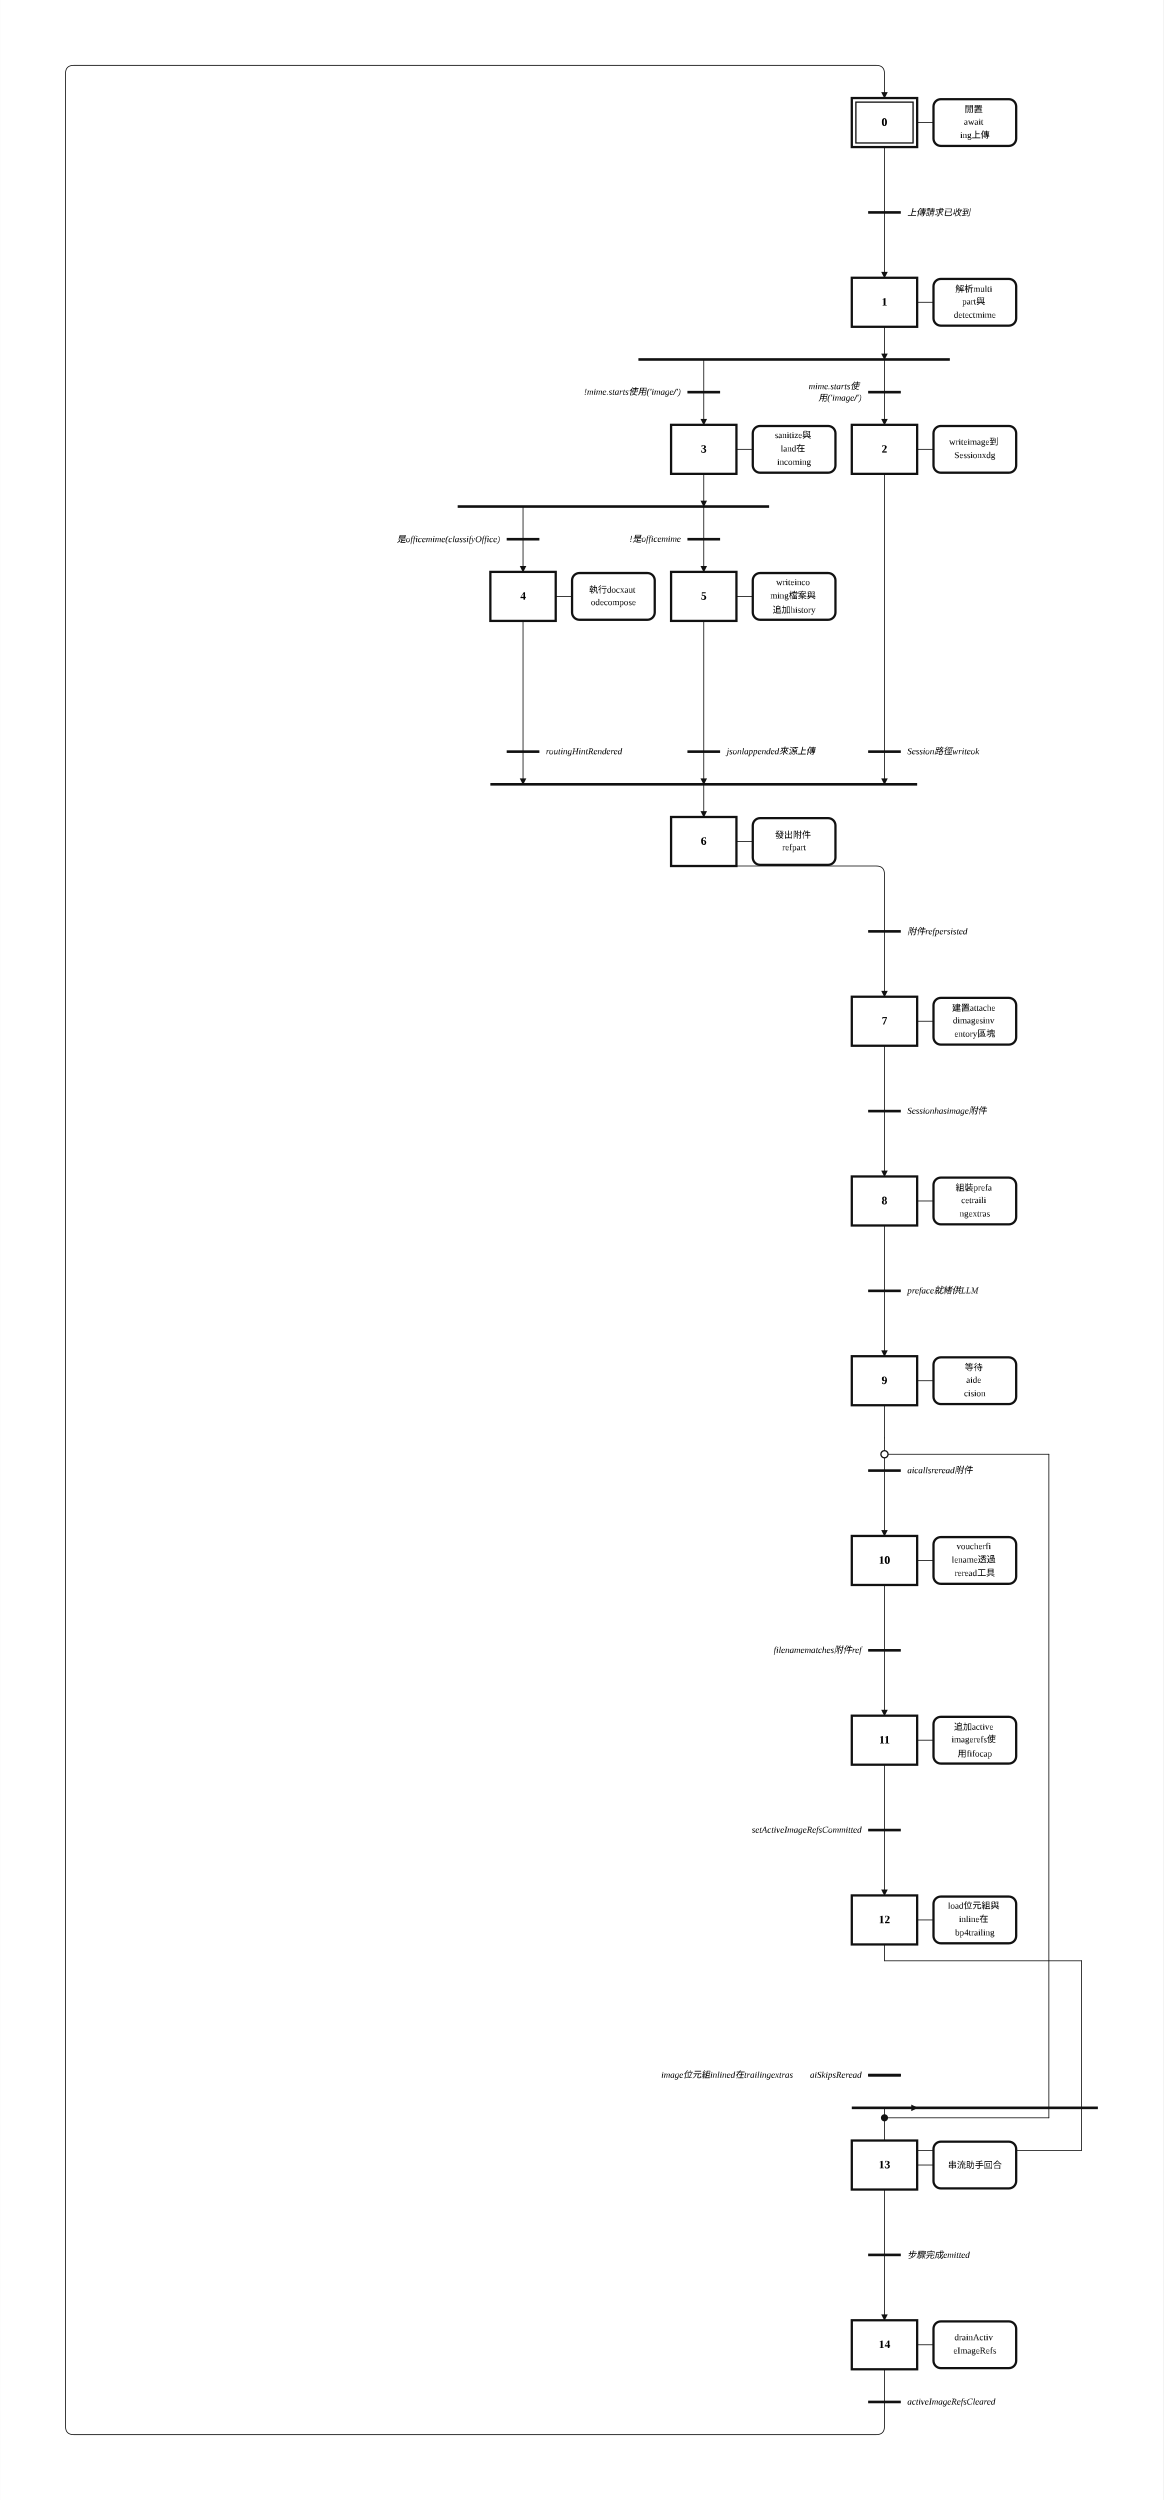
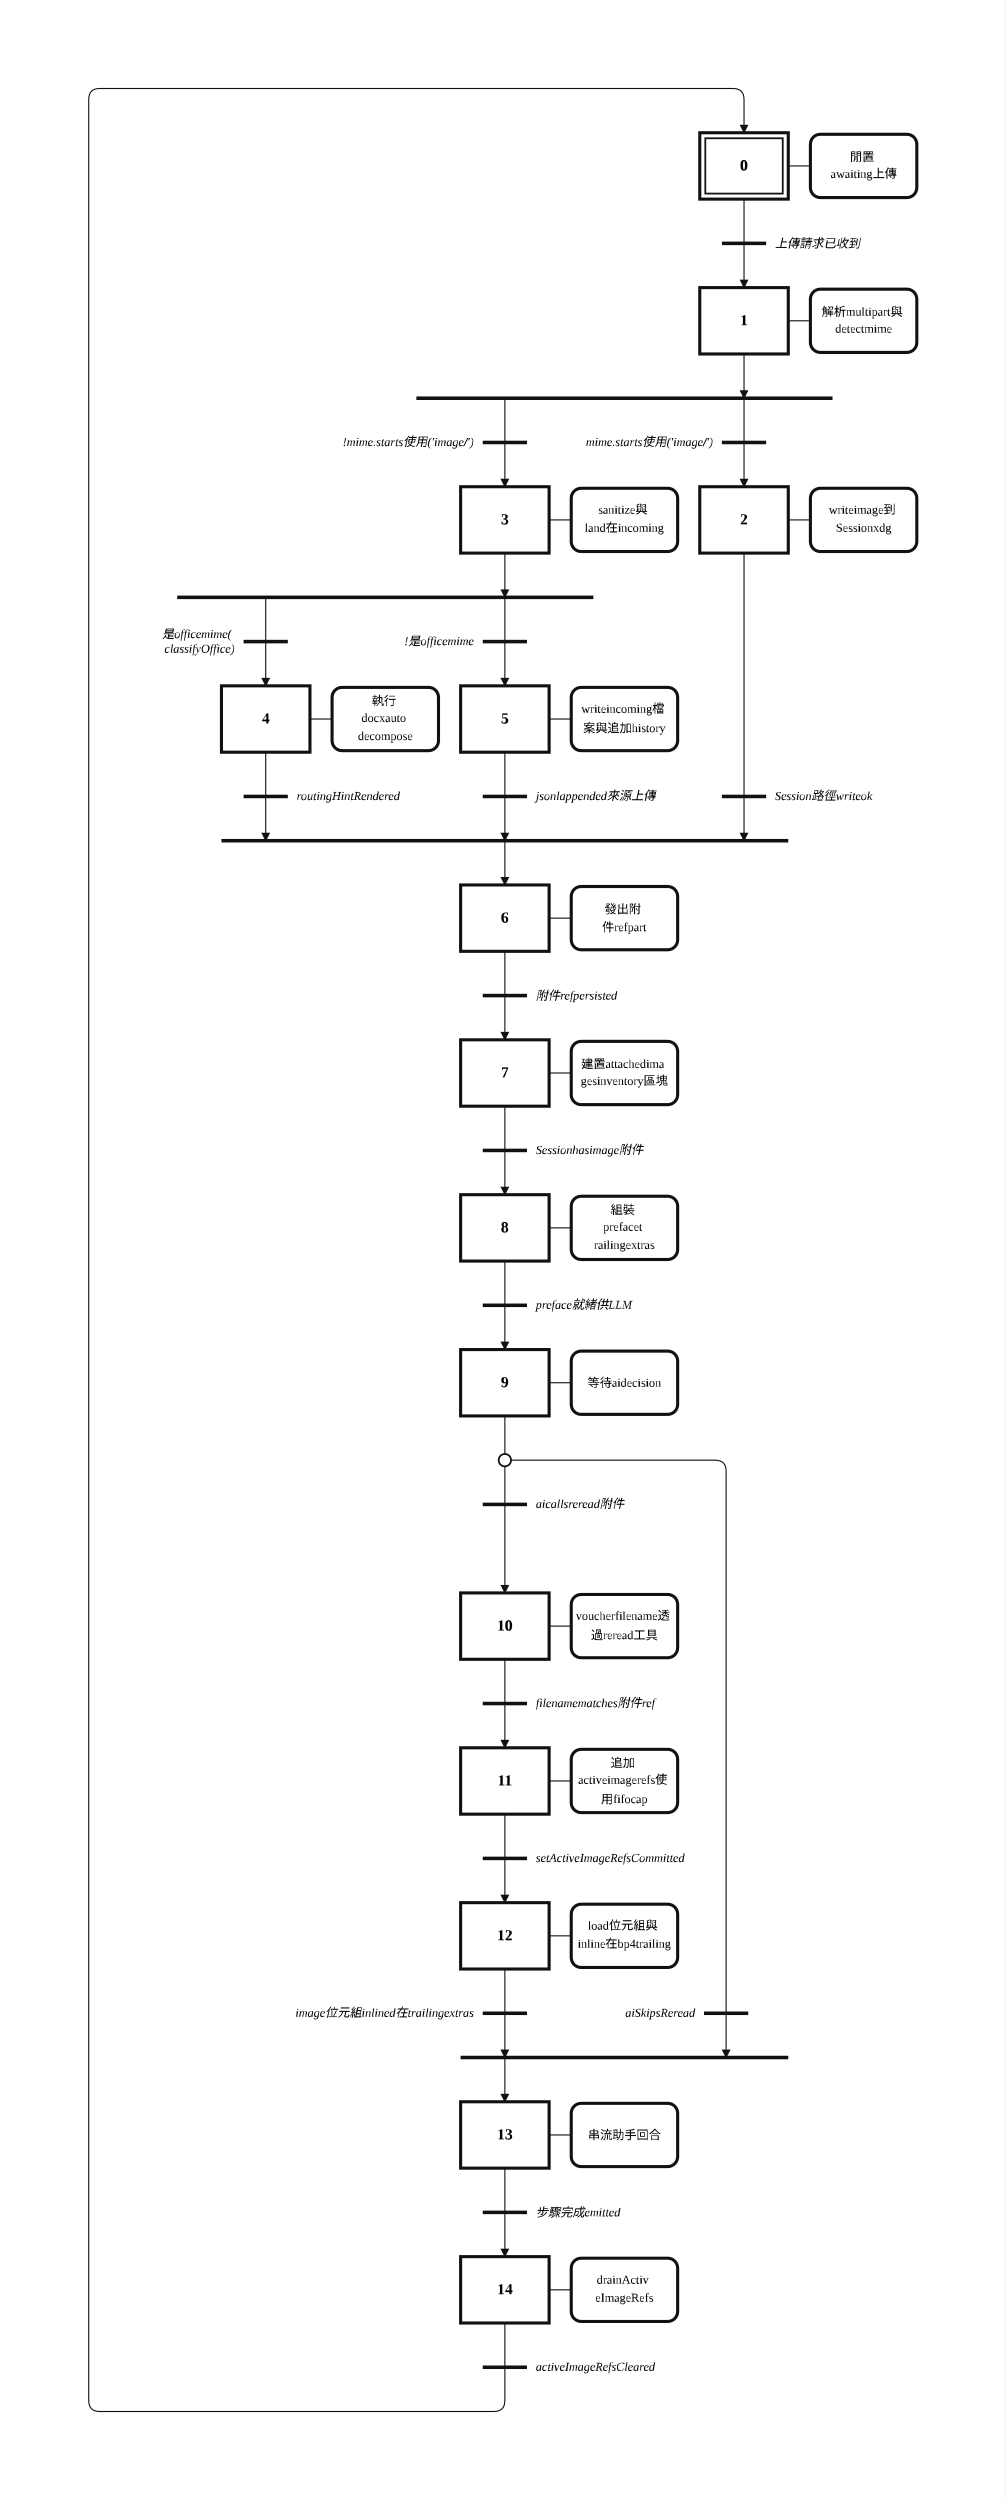
- <svg xmlns="http://www.w3.org/2000/svg" width="1424" height="3060" viewBox="-32.00 -2.00 71.18 153.00" role="img">
+ <svg xmlns="http://www.w3.org/2000/svg" width="909" height="2260" viewBox="-12.00 -2.00 45.43 113.00" role="img">
  <style>
.step{fill:#fff;stroke:#111;stroke-width:.14}.step-inner{fill:none;stroke:#111;stroke-width:.08}
.action{fill:#fff;stroke:#111;stroke-width:.14}.gate{stroke:#111;stroke-width:.16}
.edge{fill:none;stroke:#111;stroke-width:.05;stroke-linecap:round;stroke-linejoin:round}.edge-arrow{marker-end:url(#arrow)}
.flyover-mask{stroke:#fff;stroke-width:.12;stroke-linecap:round}
.flyover{fill:none;stroke:#111;stroke-width:.05;stroke-linecap:round}
.junction{fill:#111;stroke:#111;stroke-width:0}.branch-junction{fill:#fff;stroke:#111;stroke-width:.08}
.assoc{stroke:#111;stroke-width:.05}.label{font:bold .7px 'Times New Roman', 'BiauKai', 'DFKai-SB', serif;text-anchor:middle;dominant-baseline:middle}
.action-label{font:.55px 'Times New Roman', 'BiauKai', 'DFKai-SB', serif;text-anchor:middle;dominant-baseline:middle}.gate-label{font:italic .55px 'Times New Roman', 'BiauKai', 'DFKai-SB', serif;text-anchor:start;dominant-baseline:middle}.gate-label-left{font:italic .55px 'Times New Roman', 'BiauKai', 'DFKai-SB', serif;text-anchor:end;dominant-baseline:middle}
</style>
  <defs>
    <marker id="arrow" markerWidth="0.4" markerHeight="0.4" refX="0.36" refY="0.2" orient="auto" markerUnits="userSpaceOnUse">
      <path d="M 0 0 L 0.4 0.2 L 0 0.4 z" fill="#111" />
    </marker>
  </defs>
-   <rect x="-32.00" y="-2.00" width="71.18" height="153.00" fill="white" />
-   <path class="edge" d="M 22.12 7.00 L 22.12 11.00" />
-   <path class="edge edge-arrow" d="M 22.12 11.00 L 22.12 15.00" />
-   <path class="edge edge-arrow" d="M 22.12 18.00 L 22.12 20.00" />
-   <path class="edge edge-arrow" d="M 22.12 20.00 L 22.12 24.00" />
-   <path class="edge edge-arrow" d="M 11.06 20.00 L 11.06 24.00" />
-   <path class="edge edge-arrow" d="M 22.12 27.00 L 22.12 46.00" />
-   <path class="edge edge-arrow" d="M 11.06 46.00 L 11.06 48.00" />
-   <path class="edge edge-arrow" d="M 11.06 27.00 L 11.06 29.00" />
-   <path class="edge edge-arrow" d="M 0.00 29.00 L 0.00 33.00" />
-   <path class="edge edge-arrow" d="M 11.06 29.00 L 11.06 33.00" />
-   <path class="edge edge-arrow" d="M 0.00 36.00 L 0.00 46.00" />
-   <path class="edge edge-arrow" d="M 11.06 36.00 L 11.06 46.00" />
-   <path class="edge" d="M 11.06 51.00 L 21.62 51.00 Q 22.12 51.00 22.12 51.50 L 22.12 55.00" />
-   <path class="edge edge-arrow" d="M 22.12 55.00 L 22.12 59.00" />
-   <path class="edge" d="M 22.12 62.00 L 22.12 66.00" />
-   <path class="edge edge-arrow" d="M 22.12 66.00 L 22.12 70.00" />
-   <path class="edge" d="M 22.12 73.00 L 22.12 77.00" />
-   <path class="edge edge-arrow" d="M 22.12 77.00 L 22.12 81.00" />
-   <path class="edge" d="M 22.12 84.00 L 22.12 86.00" />
-   <path class="edge" d="M 22.12 86.00 L 22.12 88.00" />
-   <path class="edge edge-arrow" d="M 22.12 88.00 L 22.12 92.00" />
-   <path class="edge" d="M 22.12 87.00 L 32.18 87.00" />
-   <path class="edge" d="M 32.18 87.00 L 32.18 127.61" />
-   <path class="edge" d="M 32.18 127.61 L 22.12 127.61" />
-   <path class="edge" d="M 22.12 127.61 L 22.12 127.00" />
-   <path class="edge edge-arrow" d="M 22.12 127.00 L 24.12 127.00" />
-   <path class="edge" d="M 22.12 127.61 L 22.12 129.00" />
-   <path class="edge" d="M 22.12 95.00 L 22.12 99.00" />
-   <path class="edge edge-arrow" d="M 22.12 99.00 L 22.12 103.00" />
-   <path class="edge" d="M 22.12 106.00 L 22.12 110.00" />
-   <path class="edge edge-arrow" d="M 22.12 110.00 L 22.12 114.00" />
-   <path class="edge" d="M 22.12 117.00 L 22.12 118.00" />
-   <path class="edge" d="M 22.12 118.00 L 34.18 118.00" />
-   <path class="edge" d="M 34.18 118.00 L 34.18 129.61" />
-   <path class="edge" d="M 34.18 129.61 L 22.12 129.61" />
-   <path class="edge" d="M 22.12 129.61 L 22.12 129.00" />
-   <path class="edge" d="M 22.12 132.00 L 22.12 136.00" />
-   <path class="edge edge-arrow" d="M 22.12 136.00 L 22.12 140.00" />
-   <path class="edge" d="M 22.12 143.00 L 22.12 145.00" />
-   <path class="edge edge-arrow" d="M 22.12 145.00 L 22.12 146.50 Q 22.12 147.00 21.62 147.00 L -27.50 147.00 Q -28.00 147.00 -28.00 146.50 L -28.00 2.50 Q -28.00 2.00 -27.50 2.00 L 21.62 2.00 Q 22.12 2.00 22.12 2.50 L 22.12 4.00" />
-   <rect class="step" x="20.12" y="4.00" width="4.00" height="3.00" />
-   <rect class="step-inner" x="20.37" y="4.25" width="3.50" height="2.50" />
-   <text class="label" x="22.12" y="5.50">0</text>
-   <rect class="step" x="20.12" y="15.00" width="4.00" height="3.00" />
-   <text class="label" x="22.12" y="16.50">1</text>
-   <rect class="step" x="20.12" y="24.00" width="4.00" height="3.00" />
-   <text class="label" x="22.12" y="25.50">2</text>
-   <rect class="step" x="9.06" y="24.00" width="4.00" height="3.00" />
-   <text class="label" x="11.06" y="25.50">3</text>
-   <rect class="step" x="-2.00" y="33.00" width="4.00" height="3.00" />
-   <text class="label" x="0.00" y="34.50">4</text>
-   <rect class="step" x="9.06" y="33.00" width="4.00" height="3.00" />
-   <text class="label" x="11.06" y="34.50">5</text>
-   <rect class="step" x="9.06" y="48.00" width="4.00" height="3.00" />
-   <text class="label" x="11.06" y="49.50">6</text>
-   <rect class="step" x="20.12" y="59.00" width="4.00" height="3.00" />
-   <text class="label" x="22.12" y="60.50">7</text>
-   <rect class="step" x="20.12" y="70.00" width="4.00" height="3.00" />
-   <text class="label" x="22.12" y="71.50">8</text>
-   <rect class="step" x="20.12" y="81.00" width="4.00" height="3.00" />
-   <text class="label" x="22.12" y="82.50">9</text>
-   <rect class="step" x="20.12" y="92.00" width="4.00" height="3.00" />
-   <text class="label" x="22.12" y="93.50">10</text>
-   <rect class="step" x="20.12" y="103.00" width="4.00" height="3.00" />
-   <text class="label" x="22.12" y="104.50">11</text>
-   <rect class="step" x="20.12" y="114.00" width="4.00" height="3.00" />
-   <text class="label" x="22.12" y="115.50">12</text>
-   <rect class="step" x="20.12" y="129.00" width="4.00" height="3.00" />
-   <text class="label" x="22.12" y="130.50">13</text>
-   <rect class="step" x="20.12" y="140.00" width="4.00" height="3.00" />
-   <text class="label" x="22.12" y="141.50">14</text>
-   <line class="assoc" x1="24.12" y1="5.50" x2="25.12" y2="5.50" />
-   <rect class="action" x="25.12" y="4.07" width="5.06" height="2.86" rx="0.45" ry="0.45" />
-   <text class="action-label" x="27.65" y="4.68">
-     <tspan x="27.65" dy="0">閒置</tspan>
-     <tspan x="27.65" dy="0.82">await</tspan>
-     <tspan x="27.65" dy="0.82">ing上傳</tspan>
-   </text>
-   <line class="assoc" x1="24.12" y1="16.50" x2="25.12" y2="16.50" />
-   <rect class="action" x="25.12" y="15.07" width="5.06" height="2.86" rx="0.45" ry="0.45" />
-   <text class="action-label" x="27.65" y="15.68">
-     <tspan x="27.65" dy="0">解析multi</tspan>
-     <tspan x="27.65" dy="0.82">part與</tspan>
-     <tspan x="27.65" dy="0.82">detectmime</tspan>
-   </text>
-   <line class="assoc" x1="24.12" y1="25.50" x2="25.12" y2="25.50" />
-   <rect class="action" x="25.12" y="24.07" width="5.06" height="2.86" rx="0.45" ry="0.45" />
-   <text class="action-label" x="27.65" y="25.09">
-     <tspan x="27.65" dy="0">writeimage到</tspan>
-     <tspan x="27.65" dy="0.82">Sessionxdg</tspan>
-   </text>
-   <line class="assoc" x1="13.06" y1="25.50" x2="14.06" y2="25.50" />
-   <rect class="action" x="14.06" y="24.07" width="5.06" height="2.86" rx="0.45" ry="0.45" />
-   <text class="action-label" x="16.59" y="24.68">
-     <tspan x="16.59" dy="0">sanitize與</tspan>
-     <tspan x="16.59" dy="0.82">land在</tspan>
-     <tspan x="16.59" dy="0.82">incoming</tspan>
-   </text>
-   <line class="assoc" x1="2.00" y1="34.50" x2="3.00" y2="34.50" />
-   <rect class="action" x="3.00" y="33.07" width="5.06" height="2.86" rx="0.45" ry="0.45" />
-   <text class="action-label" x="5.53" y="34.09">
-     <tspan x="5.53" dy="0">執行docxaut</tspan>
-     <tspan x="5.53" dy="0.82">odecompose</tspan>
-   </text>
-   <line class="assoc" x1="13.06" y1="34.50" x2="14.06" y2="34.50" />
-   <rect class="action" x="14.06" y="33.07" width="5.06" height="2.86" rx="0.45" ry="0.45" />
-   <text class="action-label" x="16.59" y="33.68">
-     <tspan x="16.59" dy="0">writeinco</tspan>
-     <tspan x="16.59" dy="0.82">ming檔案與</tspan>
-     <tspan x="16.59" dy="0.82">追加history</tspan>
-   </text>
-   <line class="assoc" x1="13.06" y1="49.50" x2="14.06" y2="49.50" />
-   <rect class="action" x="14.06" y="48.07" width="5.06" height="2.86" rx="0.45" ry="0.45" />
-   <text class="action-label" x="16.59" y="49.09">
-     <tspan x="16.59" dy="0">發出附件</tspan>
-     <tspan x="16.59" dy="0.82">refpart</tspan>
-   </text>
-   <line class="assoc" x1="24.12" y1="60.50" x2="25.12" y2="60.50" />
-   <rect class="action" x="25.12" y="59.07" width="5.06" height="2.86" rx="0.45" ry="0.45" />
-   <text class="action-label" x="27.65" y="59.68">
-     <tspan x="27.65" dy="0">建置attache</tspan>
-     <tspan x="27.65" dy="0.82">dimagesinv</tspan>
-     <tspan x="27.65" dy="0.82">entory區塊</tspan>
-   </text>
-   <line class="assoc" x1="24.12" y1="71.50" x2="25.12" y2="71.50" />
-   <rect class="action" x="25.12" y="70.07" width="5.06" height="2.86" rx="0.45" ry="0.45" />
-   <text class="action-label" x="27.65" y="70.68">
-     <tspan x="27.65" dy="0">組裝prefa</tspan>
-     <tspan x="27.65" dy="0.82">cetraili</tspan>
-     <tspan x="27.65" dy="0.82">ngextras</tspan>
-   </text>
-   <line class="assoc" x1="24.12" y1="82.50" x2="25.12" y2="82.50" />
-   <rect class="action" x="25.12" y="81.07" width="5.06" height="2.86" rx="0.45" ry="0.45" />
-   <text class="action-label" x="27.65" y="81.68">
-     <tspan x="27.65" dy="0">等待</tspan>
-     <tspan x="27.65" dy="0.82">aide</tspan>
-     <tspan x="27.65" dy="0.82">cision</tspan>
-   </text>
-   <line class="assoc" x1="24.12" y1="93.50" x2="25.12" y2="93.50" />
-   <rect class="action" x="25.12" y="92.07" width="5.06" height="2.86" rx="0.45" ry="0.45" />
-   <text class="action-label" x="27.65" y="92.68">
-     <tspan x="27.65" dy="0">voucherfi</tspan>
-     <tspan x="27.65" dy="0.82">lename透過</tspan>
-     <tspan x="27.65" dy="0.82">reread工具</tspan>
-   </text>
-   <line class="assoc" x1="24.12" y1="104.50" x2="25.12" y2="104.50" />
-   <rect class="action" x="25.12" y="103.07" width="5.06" height="2.86" rx="0.45" ry="0.45" />
-   <text class="action-label" x="27.65" y="103.68">
-     <tspan x="27.65" dy="0">追加active</tspan>
-     <tspan x="27.65" dy="0.82">imagerefs使</tspan>
-     <tspan x="27.65" dy="0.82">用fifocap</tspan>
-   </text>
-   <line class="assoc" x1="24.12" y1="115.50" x2="25.12" y2="115.50" />
-   <rect class="action" x="25.12" y="114.07" width="5.06" height="2.86" rx="0.45" ry="0.45" />
-   <text class="action-label" x="27.65" y="114.68">
-     <tspan x="27.65" dy="0">load位元組與</tspan>
-     <tspan x="27.65" dy="0.82">inline在</tspan>
-     <tspan x="27.65" dy="0.82">bp4trailing</tspan>
-   </text>
-   <line class="assoc" x1="24.12" y1="130.50" x2="25.12" y2="130.50" />
-   <rect class="action" x="25.12" y="129.07" width="5.06" height="2.86" rx="0.45" ry="0.45" />
-   <text class="action-label" x="27.65" y="130.50">
-     <tspan x="27.65" dy="0">串流助手回合</tspan>
-   </text>
-   <line class="assoc" x1="24.12" y1="141.50" x2="25.12" y2="141.50" />
-   <rect class="action" x="25.12" y="140.07" width="5.06" height="2.86" rx="0.45" ry="0.45" />
-   <text class="action-label" x="27.65" y="141.09">
-     <tspan x="27.65" dy="0">drainActiv</tspan>
-     <tspan x="27.65" dy="0.82">eImageRefs</tspan>
-   </text>
-   <line class="gate" x1="21.12" y1="11.00" x2="23.12" y2="11.00" />
-   <text class="gate-label" x="23.52" y="11.00">
-     <tspan x="23.52" dy="0">上傳請求已收到</tspan>
-   </text>
-   <line class="gate" x1="7.06" y1="20.00" x2="26.12" y2="20.00" />
-   <line class="gate" x1="-2.00" y1="46.00" x2="24.12" y2="46.00" />
-   <line class="gate" x1="-4.00" y1="29.00" x2="15.06" y2="29.00" />
-   <line class="gate" x1="21.12" y1="55.00" x2="23.12" y2="55.00" />
-   <text class="gate-label" x="23.52" y="55.00">
-     <tspan x="23.52" dy="0">附件refpersisted</tspan>
-   </text>
-   <line class="gate" x1="21.12" y1="66.00" x2="23.12" y2="66.00" />
-   <text class="gate-label" x="23.52" y="66.00">
-     <tspan x="23.52" dy="0">Sessionhasimage附件</tspan>
-   </text>
-   <line class="gate" x1="21.12" y1="77.00" x2="23.12" y2="77.00" />
-   <text class="gate-label" x="23.52" y="77.00">
-     <tspan x="23.52" dy="0">preface就緒供LLM</tspan>
-   </text>
-   <line class="gate" x1="21.12" y1="88.00" x2="23.12" y2="88.00" />
-   <text class="gate-label" x="23.52" y="88.00">
-     <tspan x="23.52" dy="0">aicallsreread附件</tspan>
-   </text>
-   <line class="gate" x1="20.12" y1="127.00" x2="35.18" y2="127.00" />
-   <line class="gate" x1="21.12" y1="99.00" x2="23.12" y2="99.00" />
-   <text class="gate-label-left" x="20.72" y="99.00">
-     <tspan x="20.72" dy="0">filenamematches附件ref</tspan>
-   </text>
-   <line class="gate" x1="21.12" y1="110.00" x2="23.12" y2="110.00" />
-   <text class="gate-label-left" x="20.72" y="110.00">
-     <tspan x="20.72" dy="0">setActiveImageRefsCommitted</tspan>
-   </text>
-   <line class="gate" x1="21.12" y1="136.00" x2="23.12" y2="136.00" />
-   <text class="gate-label" x="23.52" y="136.00">
-     <tspan x="23.52" dy="0">步驟完成emitted</tspan>
-   </text>
-   <line class="gate" x1="21.12" y1="145.00" x2="23.12" y2="145.00" />
-   <text class="gate-label" x="23.52" y="145.00">
-     <tspan x="23.52" dy="0">activeImageRefsCleared</tspan>
-   </text>
-   <line class="gate" x1="21.12" y1="22.00" x2="23.12" y2="22.00" />
-   <text class="gate-label-left" x="20.72" y="21.66">
-     <tspan x="20.72" dy="0">mime.starts使</tspan>
-     <tspan x="20.72" dy="0.68">用('image/')</tspan>
-   </text>
-   <line class="gate" x1="10.06" y1="22.00" x2="12.06" y2="22.00" />
-   <text class="gate-label-left" x="9.66" y="22.00">
-     <tspan x="9.66" dy="0">!mime.starts使用('image/')</tspan>
-   </text>
-   <line class="gate" x1="21.12" y1="44.00" x2="23.12" y2="44.00" />
-   <text class="gate-label" x="23.52" y="44.00">
-     <tspan x="23.52" dy="0">Session路徑writeok</tspan>
-   </text>
-   <line class="gate" x1="-1.00" y1="31.00" x2="1.00" y2="31.00" />
-   <text class="gate-label-left" x="-1.40" y="31.00">
-     <tspan x="-1.40" dy="0">是officemime(classifyOffice)</tspan>
-   </text>
-   <line class="gate" x1="10.06" y1="31.00" x2="12.06" y2="31.00" />
-   <text class="gate-label-left" x="9.66" y="31.00">
-     <tspan x="9.66" dy="0">!是officemime</tspan>
-   </text>
-   <line class="gate" x1="-1.00" y1="44.00" x2="1.00" y2="44.00" />
-   <text class="gate-label" x="1.40" y="44.00">
+   <rect x="-12.00" y="-2.00" width="45.43" height="113.00" fill="white" />
+   <path class="edge" d="M 21.62 7.00 L 21.62 9.00" />
+   <path class="edge edge-arrow" d="M 21.62 9.00 L 21.62 11.00" />
+   <path class="edge edge-arrow" d="M 21.62 14.00 L 21.62 16.00" />
+   <path class="edge edge-arrow" d="M 21.62 16.00 L 21.62 20.00" />
+   <path class="edge edge-arrow" d="M 10.81 16.00 L 10.81 20.00" />
+   <path class="edge edge-arrow" d="M 21.62 23.00 L 21.62 36.00" />
+   <path class="edge edge-arrow" d="M 10.81 36.00 L 10.81 38.00" />
+   <path class="edge edge-arrow" d="M 10.81 23.00 L 10.81 25.00" />
+   <path class="edge edge-arrow" d="M 0.00 25.00 L 0.00 29.00" />
+   <path class="edge edge-arrow" d="M 10.81 25.00 L 10.81 29.00" />
+   <path class="edge edge-arrow" d="M 0.00 32.00 L 0.00 36.00" />
+   <path class="edge edge-arrow" d="M 10.81 32.00 L 10.81 36.00" />
+   <path class="edge" d="M 10.81 41.00 L 10.81 43.00" />
+   <path class="edge edge-arrow" d="M 10.81 43.00 L 10.81 45.00" />
+   <path class="edge" d="M 10.81 48.00 L 10.81 50.00" />
+   <path class="edge edge-arrow" d="M 10.81 50.00 L 10.81 52.00" />
+   <path class="edge" d="M 10.81 55.00 L 10.81 57.00" />
+   <path class="edge edge-arrow" d="M 10.81 57.00 L 10.81 59.00" />
+   <path class="edge" d="M 10.81 62.00 L 10.81 64.00" />
+   <path class="edge" d="M 10.81 64.00 L 10.81 66.00" />
+   <path class="edge edge-arrow" d="M 10.81 66.00 L 10.81 70.00" />
+   <path class="edge edge-arrow" d="M 10.81 64.00 L 20.31 64.00 Q 20.81 64.00 20.81 64.50 L 20.81 91.00" />
+   <path class="edge edge-arrow" d="M 10.81 91.00 L 10.81 93.00" />
+   <path class="edge" d="M 10.81 73.00 L 10.81 75.00" />
+   <path class="edge edge-arrow" d="M 10.81 75.00 L 10.81 77.00" />
+   <path class="edge" d="M 10.81 80.00 L 10.81 82.00" />
+   <path class="edge edge-arrow" d="M 10.81 82.00 L 10.81 84.00" />
+   <path class="edge edge-arrow" d="M 10.81 87.00 L 10.81 91.00" />
+   <path class="edge" d="M 10.81 96.00 L 10.81 98.00" />
+   <path class="edge edge-arrow" d="M 10.81 98.00 L 10.81 100.00" />
+   <path class="edge" d="M 10.81 103.00 L 10.81 105.00" />
+   <path class="edge edge-arrow" d="M 10.81 105.00 L 10.81 106.50 Q 10.81 107.00 10.31 107.00 L -7.50 107.00 Q -8.00 107.00 -8.00 106.50 L -8.00 2.50 Q -8.00 2.00 -7.50 2.00 L 21.12 2.00 Q 21.62 2.00 21.62 2.50 L 21.62 4.00" />
+   <rect class="step" x="19.62" y="4.00" width="4.00" height="3.00" />
+   <rect class="step-inner" x="19.87" y="4.25" width="3.50" height="2.50" />
+   <text class="label" x="21.62" y="5.50">0</text>
+   <rect class="step" x="19.62" y="11.00" width="4.00" height="3.00" />
+   <text class="label" x="21.62" y="12.50">1</text>
+   <rect class="step" x="19.62" y="20.00" width="4.00" height="3.00" />
+   <text class="label" x="21.62" y="21.50">2</text>
+   <rect class="step" x="8.81" y="20.00" width="4.00" height="3.00" />
+   <text class="label" x="10.81" y="21.50">3</text>
+   <rect class="step" x="-2.00" y="29.00" width="4.00" height="3.00" />
+   <text class="label" x="0.00" y="30.50">4</text>
+   <rect class="step" x="8.81" y="29.00" width="4.00" height="3.00" />
+   <text class="label" x="10.81" y="30.50">5</text>
+   <rect class="step" x="8.81" y="38.00" width="4.00" height="3.00" />
+   <text class="label" x="10.81" y="39.50">6</text>
+   <rect class="step" x="8.81" y="45.00" width="4.00" height="3.00" />
+   <text class="label" x="10.81" y="46.50">7</text>
+   <rect class="step" x="8.81" y="52.00" width="4.00" height="3.00" />
+   <text class="label" x="10.81" y="53.50">8</text>
+   <rect class="step" x="8.81" y="59.00" width="4.00" height="3.00" />
+   <text class="label" x="10.81" y="60.50">9</text>
+   <rect class="step" x="8.81" y="70.00" width="4.00" height="3.00" />
+   <text class="label" x="10.81" y="71.50">10</text>
+   <rect class="step" x="8.81" y="77.00" width="4.00" height="3.00" />
+   <text class="label" x="10.81" y="78.50">11</text>
+   <rect class="step" x="8.81" y="84.00" width="4.00" height="3.00" />
+   <text class="label" x="10.81" y="85.50">12</text>
+   <rect class="step" x="8.81" y="93.00" width="4.00" height="3.00" />
+   <text class="label" x="10.81" y="94.50">13</text>
+   <rect class="step" x="8.81" y="100.00" width="4.00" height="3.00" />
+   <text class="label" x="10.81" y="101.50">14</text>
+   <line class="assoc" x1="23.62" y1="5.50" x2="24.62" y2="5.50" />
+   <rect class="action" x="24.62" y="4.07" width="4.81" height="2.86" rx="0.45" ry="0.45" />
+   <text class="action-label" x="27.03" y="5.09">
+     <tspan x="27.03" dy="0">閒置</tspan>
+     <tspan x="27.03" dy="0.82">awaiting上傳</tspan>
+   </text>
+   <line class="assoc" x1="23.62" y1="12.50" x2="24.62" y2="12.50" />
+   <rect class="action" x="24.62" y="11.07" width="4.81" height="2.86" rx="0.45" ry="0.45" />
+   <text class="action-label" x="27.03" y="12.09">
+     <tspan x="27.03" dy="0">解析multipart與</tspan>
+     <tspan x="27.03" dy="0.82">detectmime</tspan>
+   </text>
+   <line class="assoc" x1="23.62" y1="21.50" x2="24.62" y2="21.50" />
+   <rect class="action" x="24.62" y="20.07" width="4.81" height="2.86" rx="0.45" ry="0.45" />
+   <text class="action-label" x="27.03" y="21.09">
+     <tspan x="27.03" dy="0">writeimage到</tspan>
+     <tspan x="27.03" dy="0.82">Sessionxdg</tspan>
+   </text>
+   <line class="assoc" x1="12.81" y1="21.50" x2="13.81" y2="21.50" />
+   <rect class="action" x="13.81" y="20.07" width="4.81" height="2.86" rx="0.45" ry="0.45" />
+   <text class="action-label" x="16.21" y="21.09">
+     <tspan x="16.21" dy="0">sanitize與</tspan>
+     <tspan x="16.21" dy="0.82">land在incoming</tspan>
+   </text>
+   <line class="assoc" x1="2.00" y1="30.50" x2="3.00" y2="30.50" />
+   <rect class="action" x="3.00" y="29.07" width="4.81" height="2.86" rx="0.45" ry="0.45" />
+   <text class="action-label" x="5.41" y="29.68">
+     <tspan x="5.41" dy="0">執行</tspan>
+     <tspan x="5.41" dy="0.82">docxauto</tspan>
+     <tspan x="5.41" dy="0.82">decompose</tspan>
+   </text>
+   <line class="assoc" x1="12.81" y1="30.50" x2="13.81" y2="30.50" />
+   <rect class="action" x="13.81" y="29.07" width="4.81" height="2.86" rx="0.45" ry="0.45" />
+   <text class="action-label" x="16.21" y="30.09">
+     <tspan x="16.21" dy="0">writeincoming檔</tspan>
+     <tspan x="16.21" dy="0.82">案與追加history</tspan>
+   </text>
+   <line class="assoc" x1="12.81" y1="39.50" x2="13.81" y2="39.50" />
+   <rect class="action" x="13.81" y="38.07" width="4.81" height="2.86" rx="0.45" ry="0.45" />
+   <text class="action-label" x="16.21" y="39.09">
+     <tspan x="16.21" dy="0">發出附</tspan>
+     <tspan x="16.21" dy="0.82">件refpart</tspan>
+   </text>
+   <line class="assoc" x1="12.81" y1="46.50" x2="13.81" y2="46.50" />
+   <rect class="action" x="13.81" y="45.07" width="4.81" height="2.86" rx="0.45" ry="0.45" />
+   <text class="action-label" x="16.21" y="46.09">
+     <tspan x="16.21" dy="0">建置attachedima</tspan>
+     <tspan x="16.21" dy="0.82">gesinventory區塊</tspan>
+   </text>
+   <line class="assoc" x1="12.81" y1="53.50" x2="13.81" y2="53.50" />
+   <rect class="action" x="13.81" y="52.07" width="4.81" height="2.86" rx="0.45" ry="0.45" />
+   <text class="action-label" x="16.21" y="52.68">
+     <tspan x="16.21" dy="0">組裝</tspan>
+     <tspan x="16.21" dy="0.82">prefacet</tspan>
+     <tspan x="16.21" dy="0.82">railingextras</tspan>
+   </text>
+   <line class="assoc" x1="12.81" y1="60.50" x2="13.81" y2="60.50" />
+   <rect class="action" x="13.81" y="59.07" width="4.81" height="2.86" rx="0.45" ry="0.45" />
+   <text class="action-label" x="16.21" y="60.50">
+     <tspan x="16.21" dy="0">等待aidecision</tspan>
+   </text>
+   <line class="assoc" x1="12.81" y1="71.50" x2="13.81" y2="71.50" />
+   <rect class="action" x="13.81" y="70.07" width="4.81" height="2.86" rx="0.45" ry="0.45" />
+   <text class="action-label" x="16.21" y="71.09">
+     <tspan x="16.21" dy="0">voucherfilename透</tspan>
+     <tspan x="16.21" dy="0.82">過reread工具</tspan>
+   </text>
+   <line class="assoc" x1="12.81" y1="78.50" x2="13.81" y2="78.50" />
+   <rect class="action" x="13.81" y="77.07" width="4.81" height="2.86" rx="0.45" ry="0.45" />
+   <text class="action-label" x="16.21" y="77.68">
+     <tspan x="16.21" dy="0">追加</tspan>
+     <tspan x="16.21" dy="0.82">activeimagerefs使</tspan>
+     <tspan x="16.21" dy="0.82">用fifocap</tspan>
+   </text>
+   <line class="assoc" x1="12.81" y1="85.50" x2="13.81" y2="85.50" />
+   <rect class="action" x="13.81" y="84.07" width="4.81" height="2.86" rx="0.45" ry="0.45" />
+   <text class="action-label" x="16.21" y="85.09">
+     <tspan x="16.21" dy="0">load位元組與</tspan>
+     <tspan x="16.21" dy="0.82">inline在bp4trailing</tspan>
+   </text>
+   <line class="assoc" x1="12.81" y1="94.50" x2="13.81" y2="94.50" />
+   <rect class="action" x="13.81" y="93.07" width="4.81" height="2.86" rx="0.45" ry="0.45" />
+   <text class="action-label" x="16.21" y="94.50">
+     <tspan x="16.21" dy="0">串流助手回合</tspan>
+   </text>
+   <line class="assoc" x1="12.81" y1="101.50" x2="13.81" y2="101.50" />
+   <rect class="action" x="13.81" y="100.07" width="4.81" height="2.86" rx="0.45" ry="0.45" />
+   <text class="action-label" x="16.21" y="101.09">
+     <tspan x="16.21" dy="0">drainActiv</tspan>
+     <tspan x="16.21" dy="0.82">eImageRefs</tspan>
+   </text>
+   <line class="gate" x1="20.62" y1="9.00" x2="22.62" y2="9.00" />
+   <text class="gate-label" x="23.02" y="9.00">
+     <tspan x="23.02" dy="0">上傳請求已收到</tspan>
+   </text>
+   <line class="gate" x1="6.81" y1="16.00" x2="25.62" y2="16.00" />
+   <line class="gate" x1="-2.00" y1="36.00" x2="23.62" y2="36.00" />
+   <line class="gate" x1="-4.00" y1="25.00" x2="14.81" y2="25.00" />
+   <line class="gate" x1="9.81" y1="43.00" x2="11.81" y2="43.00" />
+   <text class="gate-label" x="12.21" y="43.00">
+     <tspan x="12.21" dy="0">附件refpersisted</tspan>
+   </text>
+   <line class="gate" x1="9.81" y1="50.00" x2="11.81" y2="50.00" />
+   <text class="gate-label" x="12.21" y="50.00">
+     <tspan x="12.21" dy="0">Sessionhasimage附件</tspan>
+   </text>
+   <line class="gate" x1="9.81" y1="57.00" x2="11.81" y2="57.00" />
+   <text class="gate-label" x="12.21" y="57.00">
+     <tspan x="12.21" dy="0">preface就緒供LLM</tspan>
+   </text>
+   <line class="gate" x1="9.81" y1="66.00" x2="11.81" y2="66.00" />
+   <text class="gate-label" x="12.21" y="66.00">
+     <tspan x="12.21" dy="0">aicallsreread附件</tspan>
+   </text>
+   <line class="gate" x1="8.81" y1="91.00" x2="23.62" y2="91.00" />
+   <line class="gate" x1="9.81" y1="75.00" x2="11.81" y2="75.00" />
+   <text class="gate-label" x="12.21" y="75.00">
+     <tspan x="12.21" dy="0">filenamematches附件ref</tspan>
+   </text>
+   <line class="gate" x1="9.81" y1="82.00" x2="11.81" y2="82.00" />
+   <text class="gate-label" x="12.21" y="82.00">
+     <tspan x="12.21" dy="0">setActiveImageRefsCommitted</tspan>
+   </text>
+   <line class="gate" x1="9.81" y1="98.00" x2="11.81" y2="98.00" />
+   <text class="gate-label" x="12.21" y="98.00">
+     <tspan x="12.21" dy="0">步驟完成emitted</tspan>
+   </text>
+   <line class="gate" x1="9.81" y1="105.00" x2="11.81" y2="105.00" />
+   <text class="gate-label" x="12.21" y="105.00">
+     <tspan x="12.21" dy="0">activeImageRefsCleared</tspan>
+   </text>
+   <line class="gate" x1="20.62" y1="18.00" x2="22.62" y2="18.00" />
+   <text class="gate-label-left" x="20.22" y="18.00">
+     <tspan x="20.22" dy="0">mime.starts使用('image/')</tspan>
+   </text>
+   <line class="gate" x1="9.81" y1="18.00" x2="11.81" y2="18.00" />
+   <text class="gate-label-left" x="9.41" y="18.00">
+     <tspan x="9.41" dy="0">!mime.starts使用('image/')</tspan>
+   </text>
+   <line class="gate" x1="20.62" y1="34.00" x2="22.62" y2="34.00" />
+   <text class="gate-label" x="23.02" y="34.00">
+     <tspan x="23.02" dy="0">Session路徑writeok</tspan>
+   </text>
+   <line class="gate" x1="-1.00" y1="27.00" x2="1.00" y2="27.00" />
+   <text class="gate-label-left" x="-1.40" y="26.66">
+     <tspan x="-1.40" dy="0">是officemime(</tspan>
+     <tspan x="-1.40" dy="0.68">classifyOffice)</tspan>
+   </text>
+   <line class="gate" x1="9.81" y1="27.00" x2="11.81" y2="27.00" />
+   <text class="gate-label-left" x="9.41" y="27.00">
+     <tspan x="9.41" dy="0">!是officemime</tspan>
+   </text>
+   <line class="gate" x1="-1.00" y1="34.00" x2="1.00" y2="34.00" />
+   <text class="gate-label" x="1.40" y="34.00">
    <tspan x="1.40" dy="0">routingHintRendered</tspan>
  </text>
-   <line class="gate" x1="10.06" y1="44.00" x2="12.06" y2="44.00" />
-   <text class="gate-label" x="12.46" y="44.00">
-     <tspan x="12.46" dy="0">jsonlappended來源上傳</tspan>
-   </text>
-   <line class="gate" x1="21.12" y1="125.00" x2="23.12" y2="125.00" />
-   <text class="gate-label-left" x="20.72" y="125.00">
-     <tspan x="20.72" dy="0">aiSkipsReread</tspan>
-   </text>
-   <line class="gate" x1="21.12" y1="125.00" x2="23.12" y2="125.00" />
-   <text class="gate-label-left" x="16.52" y="125.00">
-     <tspan x="16.52" dy="0">image位元組inlined在trailingextras</tspan>
-   </text>
-   <circle class="branch-junction" cx="22.12" cy="87.00" r="0.22" />
-   <circle class="junction" cx="22.12" cy="127.61" r="0.22" />
+   <line class="gate" x1="9.81" y1="34.00" x2="11.81" y2="34.00" />
+   <text class="gate-label" x="12.21" y="34.00">
+     <tspan x="12.21" dy="0">jsonlappended來源上傳</tspan>
+   </text>
+   <line class="gate" x1="19.81" y1="89.00" x2="21.81" y2="89.00" />
+   <text class="gate-label-left" x="19.41" y="89.00">
+     <tspan x="19.41" dy="0">aiSkipsReread</tspan>
+   </text>
+   <line class="gate" x1="9.81" y1="89.00" x2="11.81" y2="89.00" />
+   <text class="gate-label-left" x="9.41" y="89.00">
+     <tspan x="9.41" dy="0">image位元組inlined在trailingextras</tspan>
+   </text>
+   <circle class="branch-junction" cx="10.81" cy="64.00" r="0.28" />
</svg>
